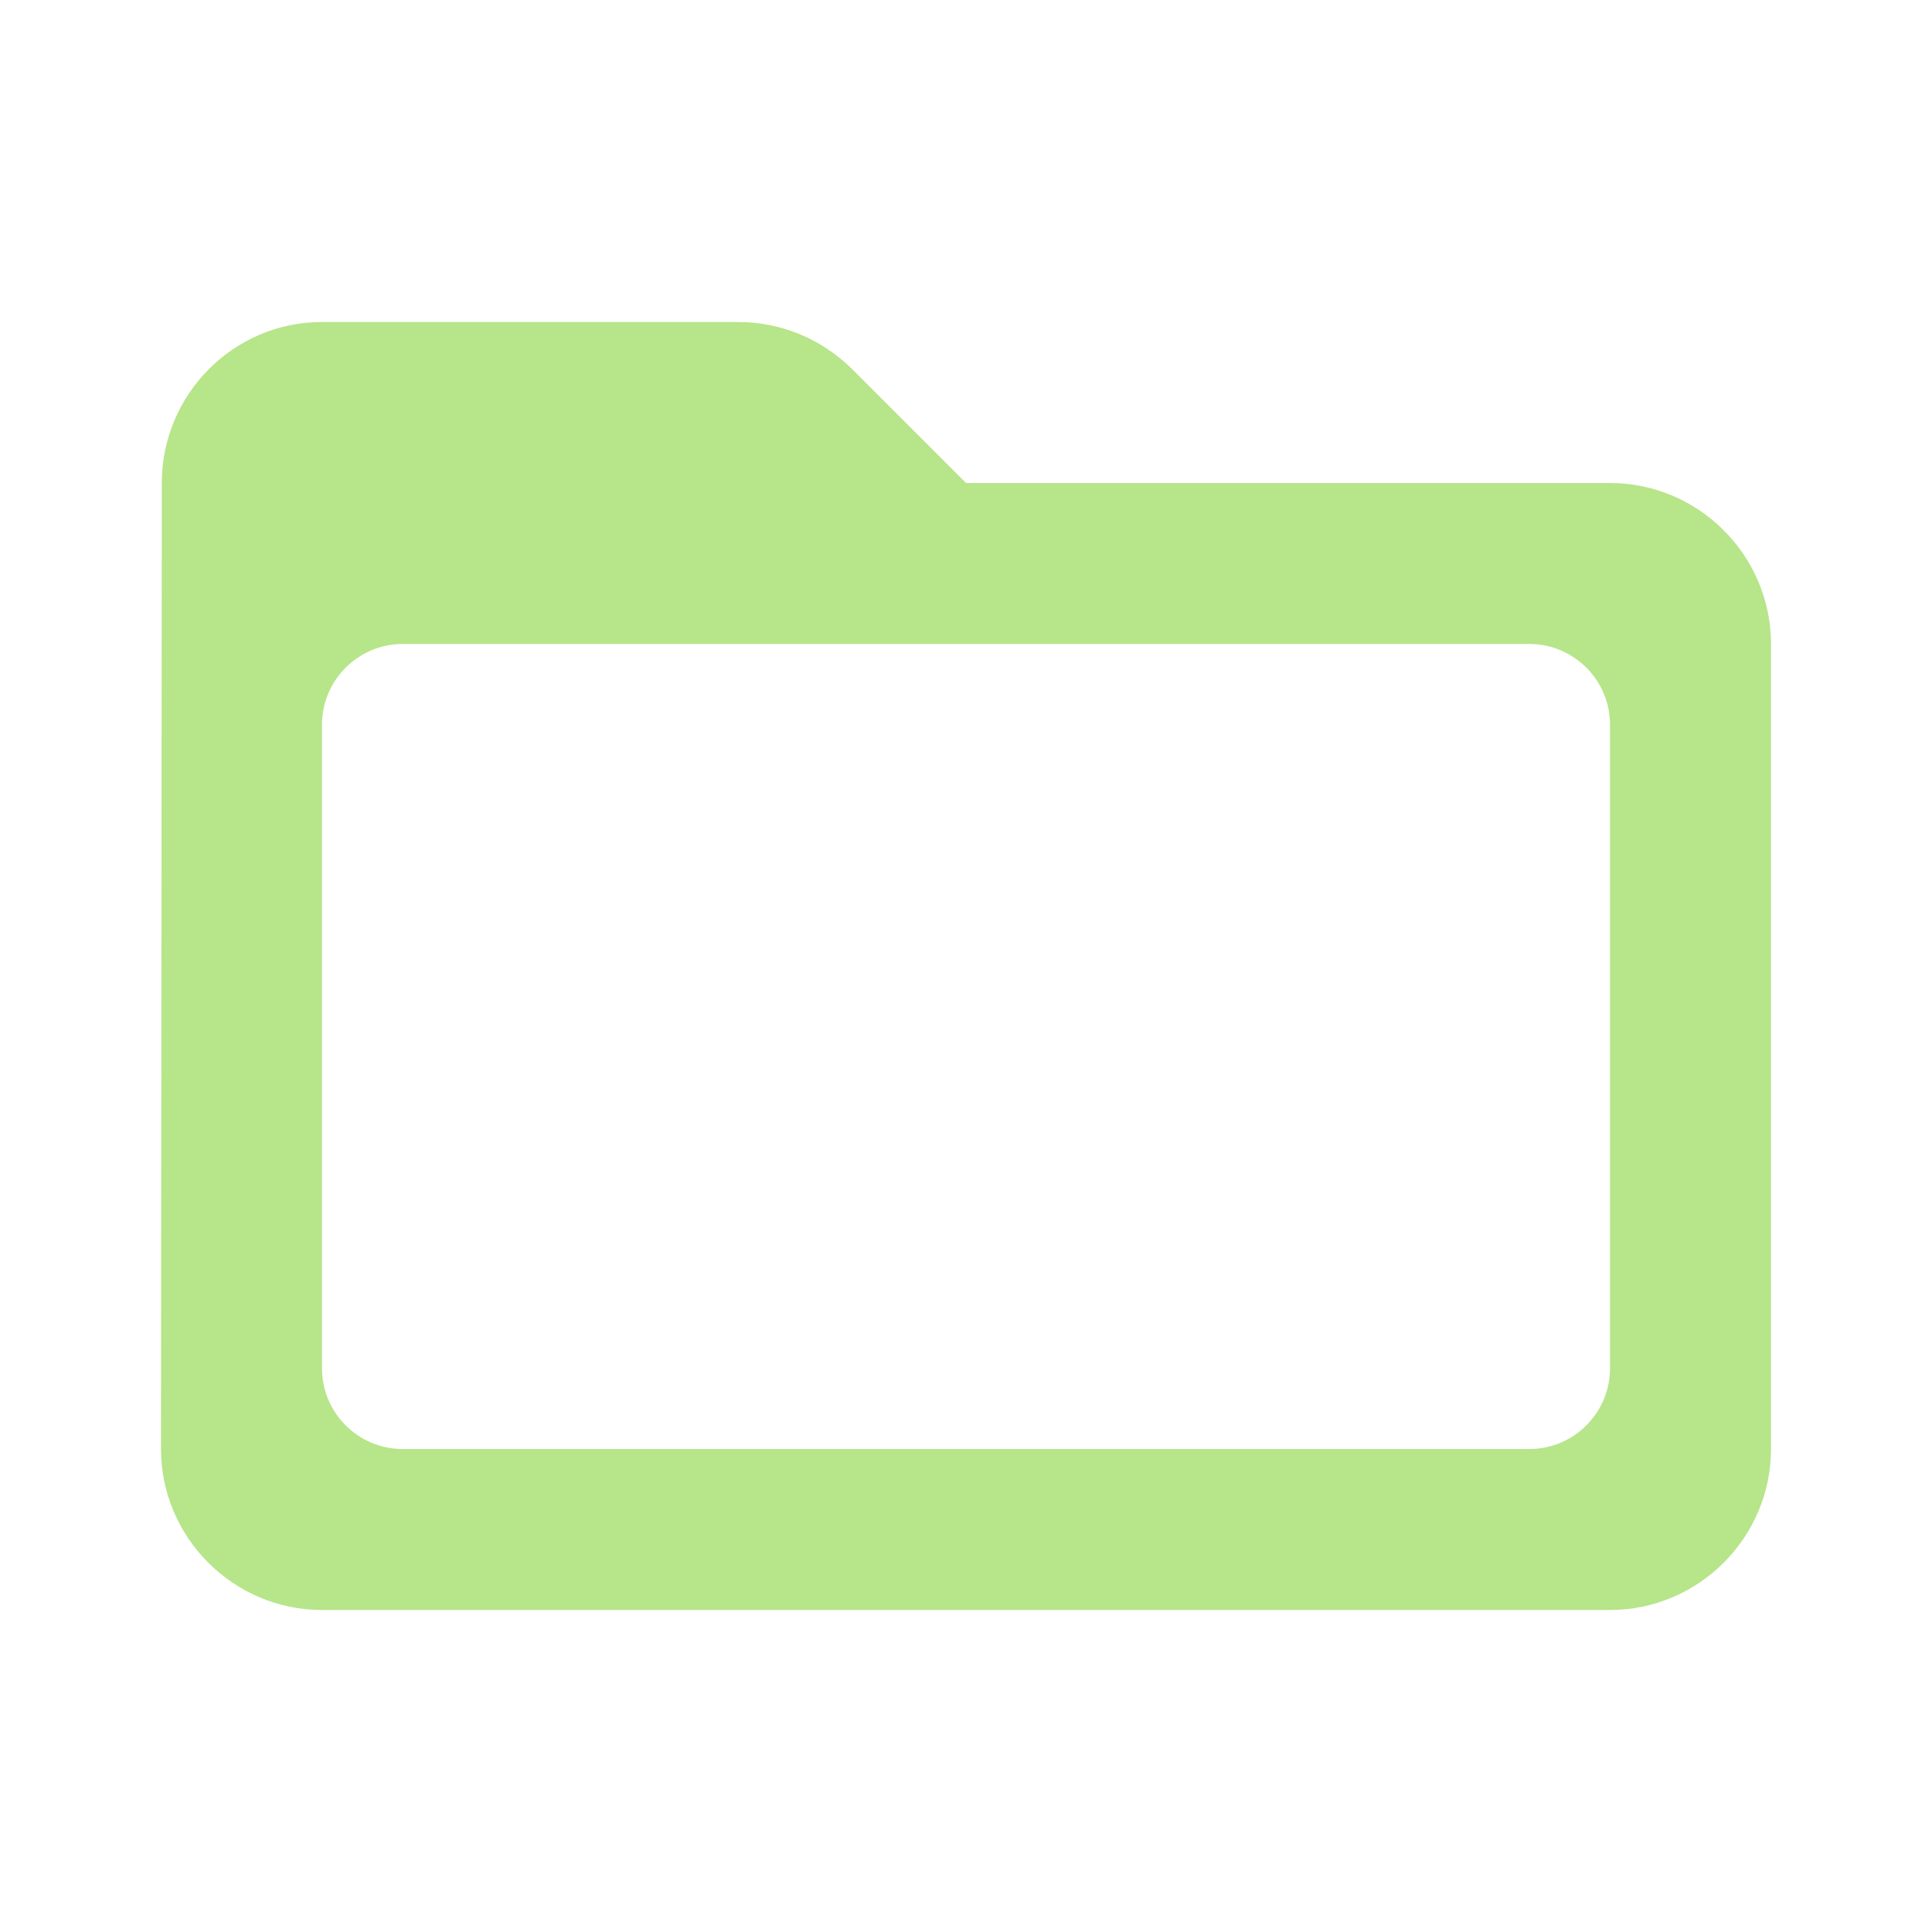
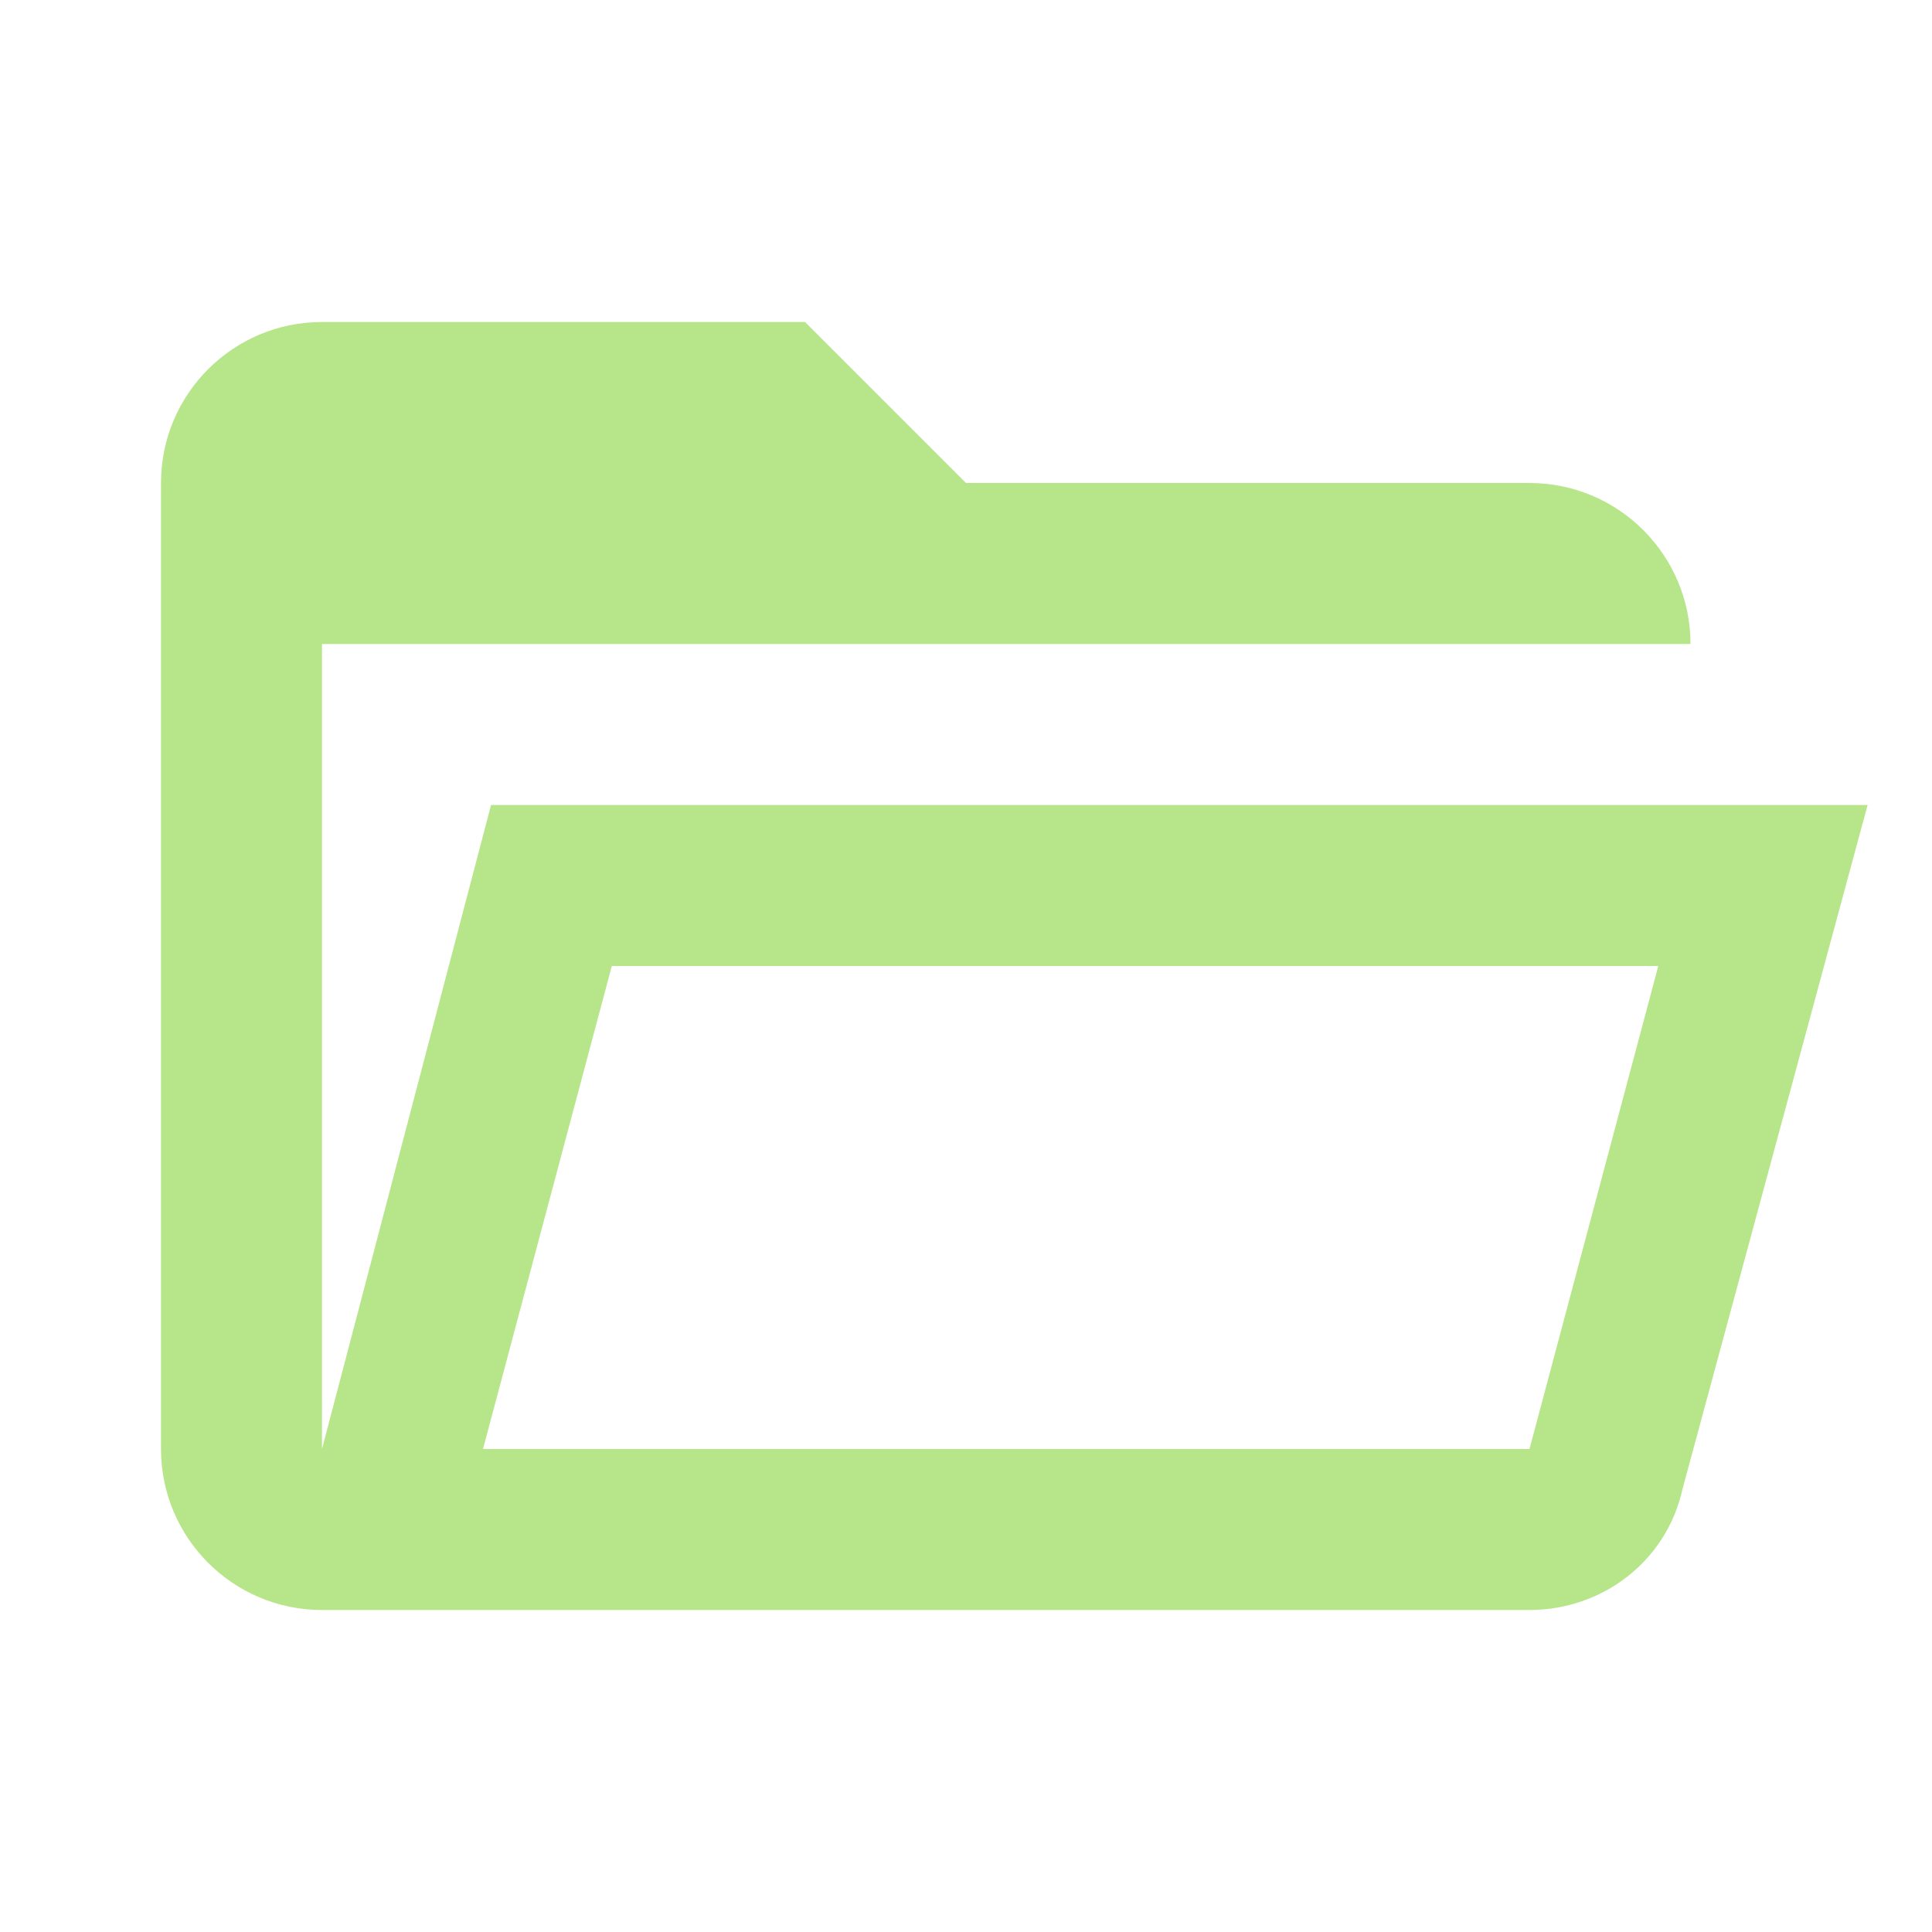
- <svg xmlns="http://www.w3.org/2000/svg" height="24" viewBox="0 0 24 24" width="24">
-   <path fill="#b7e58a" d="M20 6h-8l-1.41-1.41C10.21 4.21 9.7 4 9.17 4H4c-1.1 0-1.99.9-1.99 2L2 18c0 1.1.9 2 2 2h16c1.1 0 2-.9 2-2V8c0-1.1-.9-2-2-2zm-1 12H5c-.55 0-1-.45-1-1V9c0-.55.45-1 1-1h14c.55 0 1 .45 1 1v8c0 .55-.45 1-1 1z" />
+ <svg xmlns="http://www.w3.org/2000/svg" version="1.1" width="24" height="24" viewBox="0 0 24 24">
+   <path fill="#b7e58a" d="M6.1,10L4,18V8H21A2,2 0 0,0 19,6H12L10,4H4A2,2 0 0,0 2,6V18A2,2 0 0,0 4,20H19C19.9,20 20.7,19.4 20.9,18.5L23.2,10H6.1M19,18H6L7.6,12H20.6L19,18Z" />
</svg>
